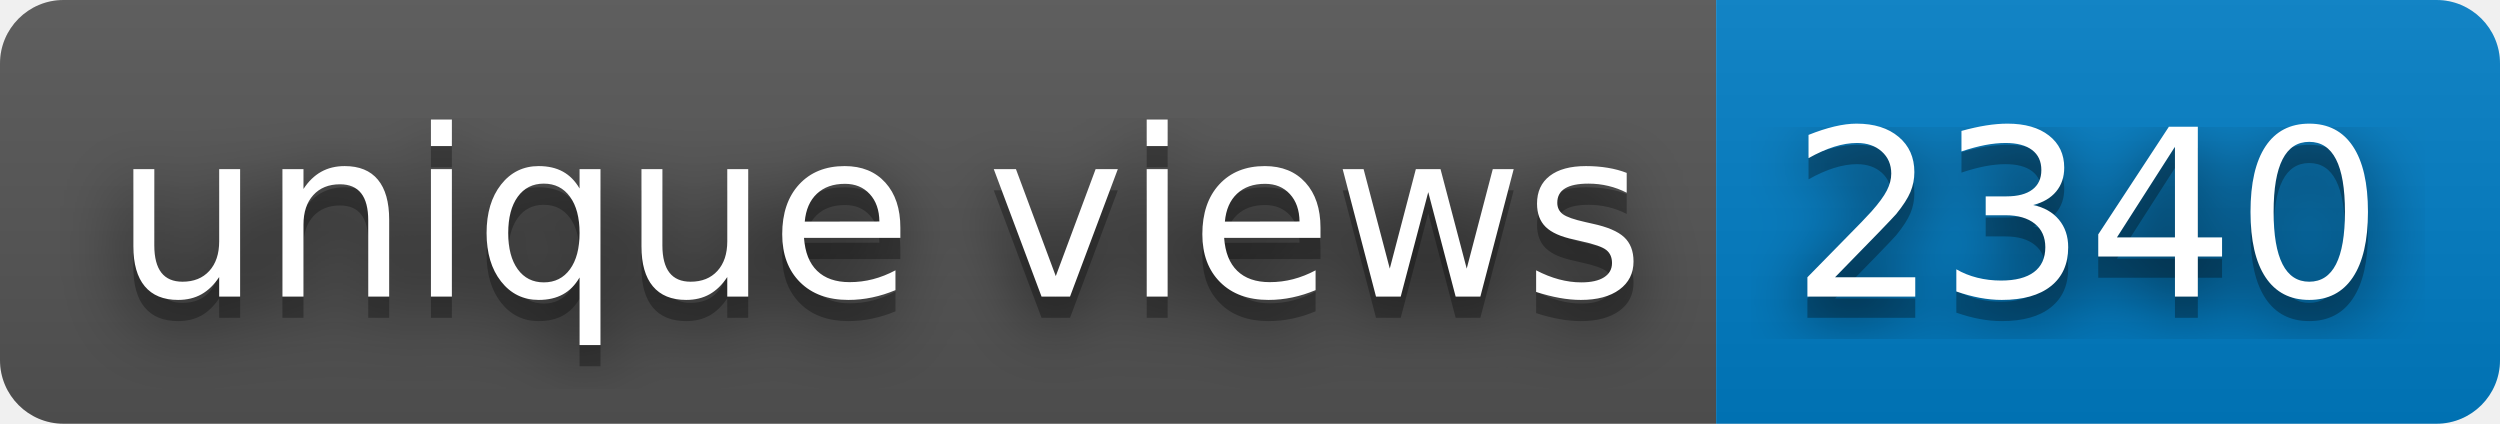
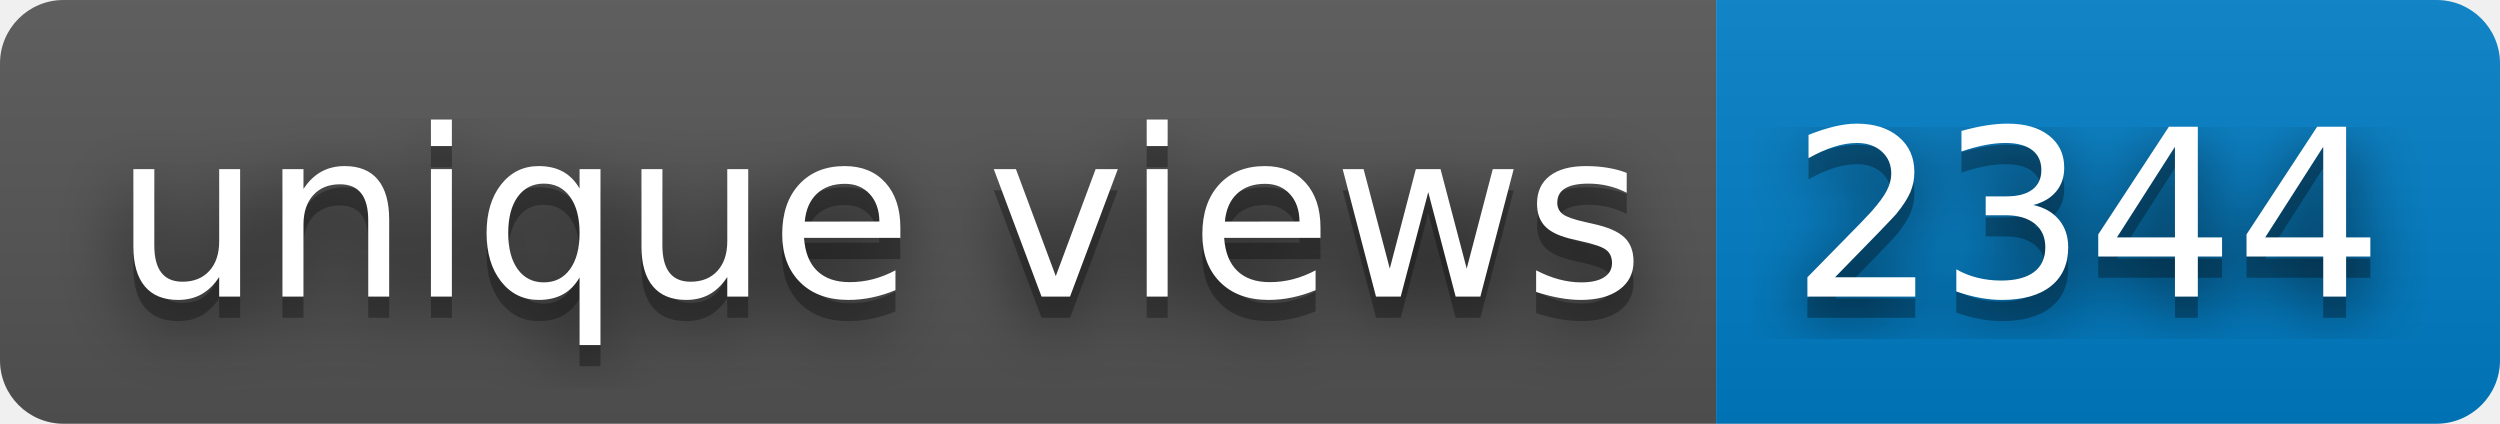
- <svg xmlns="http://www.w3.org/2000/svg" width="118" height="20" role="img" aria-label="unique views: 2340">
+ <svg xmlns="http://www.w3.org/2000/svg" width="118" height="20" role="img" aria-label="unique views: 2344">
  <filter id="blur">
    <feGaussianBlur stdDeviation="16" />
  </filter>
  <linearGradient id="s" x2="0" y2="100%">
    <stop offset="0" stop-color="#bbb" stop-opacity=".1" />
    <stop offset="1" stop-opacity=".1" />
  </linearGradient>
  <clipPath id="r">
    <rect width="118" height="20" rx="3" />
  </clipPath>
  <g clip-path="url(#r)">
    <rect width="81" height="20" fill="#555" />
    <rect x="81" width="37" height="20" fill="#007ec6" />
    <rect width="118" height="20" fill="url(#s)" />
  </g>
  <g fill="#fff" text-anchor="middle" font-family="Verdana,Geneva,DejaVu Sans,sans-serif" text-rendering="geometricPrecision" font-size="110">
    <g transform="scale(.1)">
      <g aria-hidden="true" fill="#010101">
        <text x="415" y="150" fill-opacity=".8" filter="url(#blur)" textLength="710">unique views</text>
        <text x="415" y="150" fill-opacity=".3" textLength="710">unique views</text>
      </g>
      <text x="415" y="140" textLength="710">unique views</text>
    </g>
    <g transform="scale(.1)">
      <g aria-hidden="true" fill="#010101">
-         <text x="985" y="150" fill-opacity=".8" filter="url(#blur)" textLength="270">2340</text>
-         <text x="985" y="150" fill-opacity=".3" textLength="270">2340</text>
+         <text x="985" y="150" fill-opacity=".8" filter="url(#blur)" textLength="270">2344</text>
+         <text x="985" y="150" fill-opacity=".3" textLength="270">2344</text>
      </g>
-       <text x="985" y="140" textLength="270">2340</text>
+       <text x="985" y="140" textLength="270">2344</text>
    </g>
  </g>
</svg>
